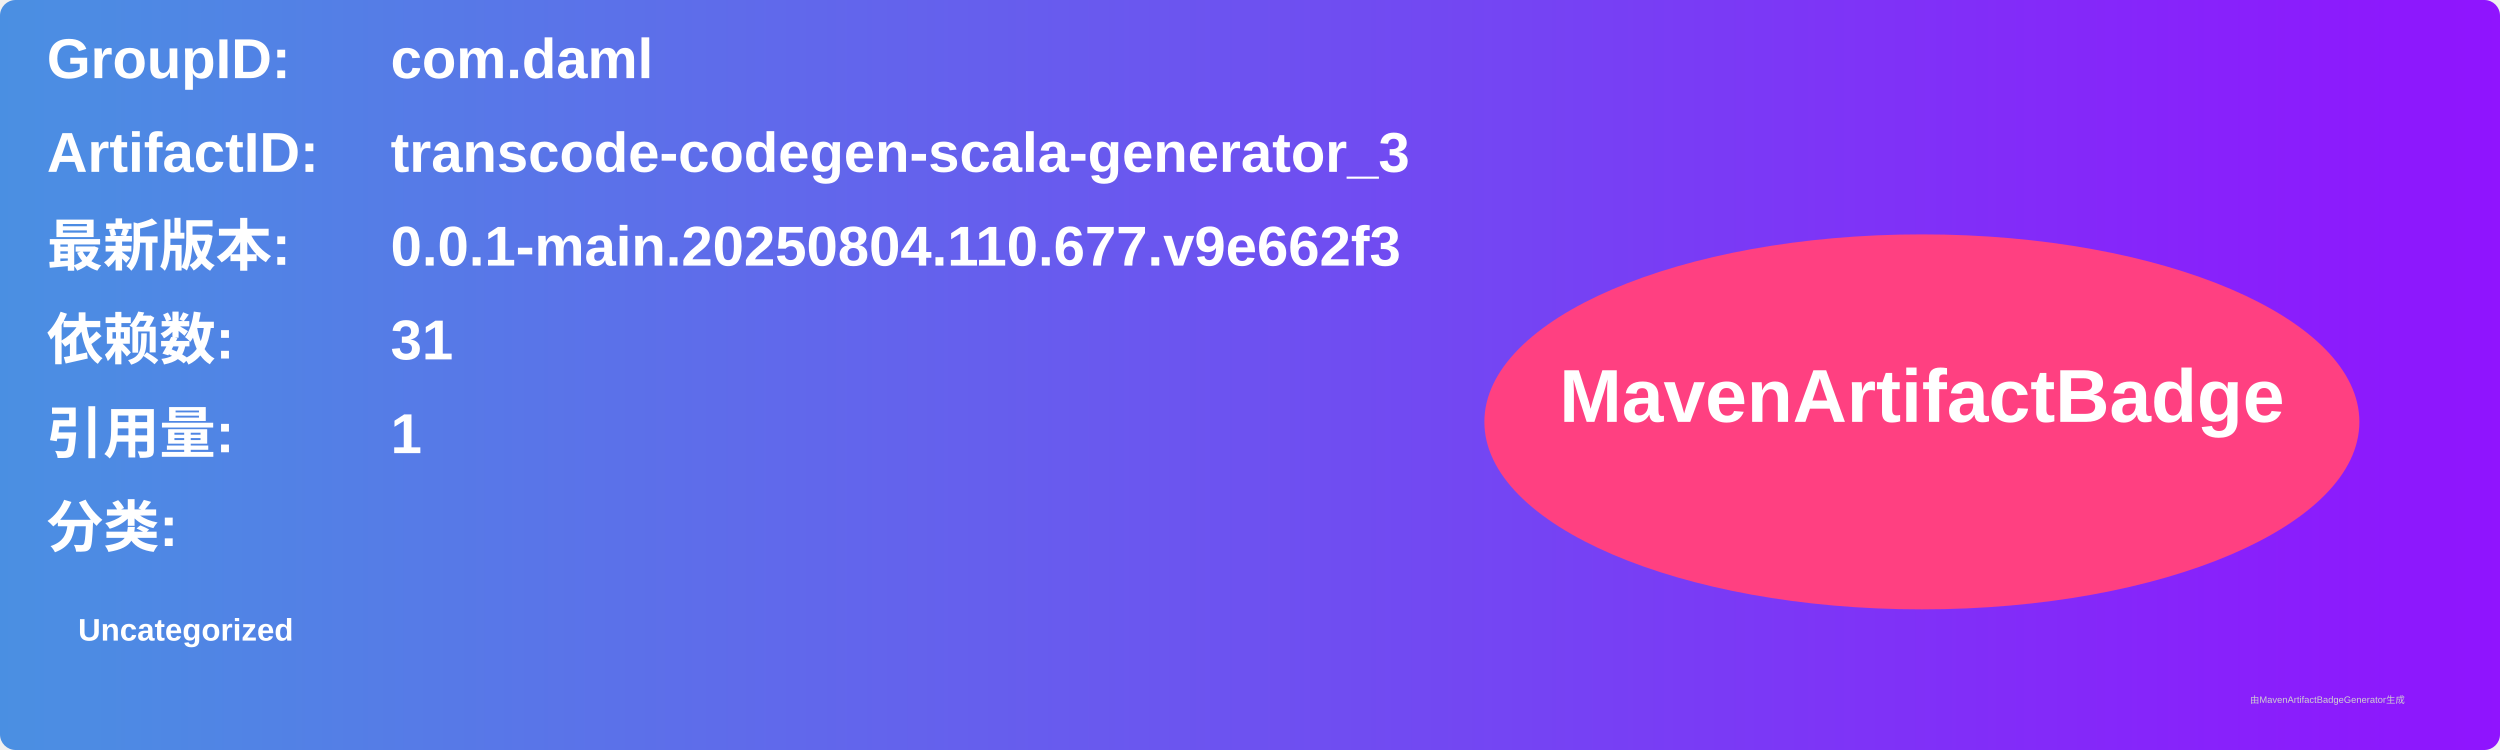
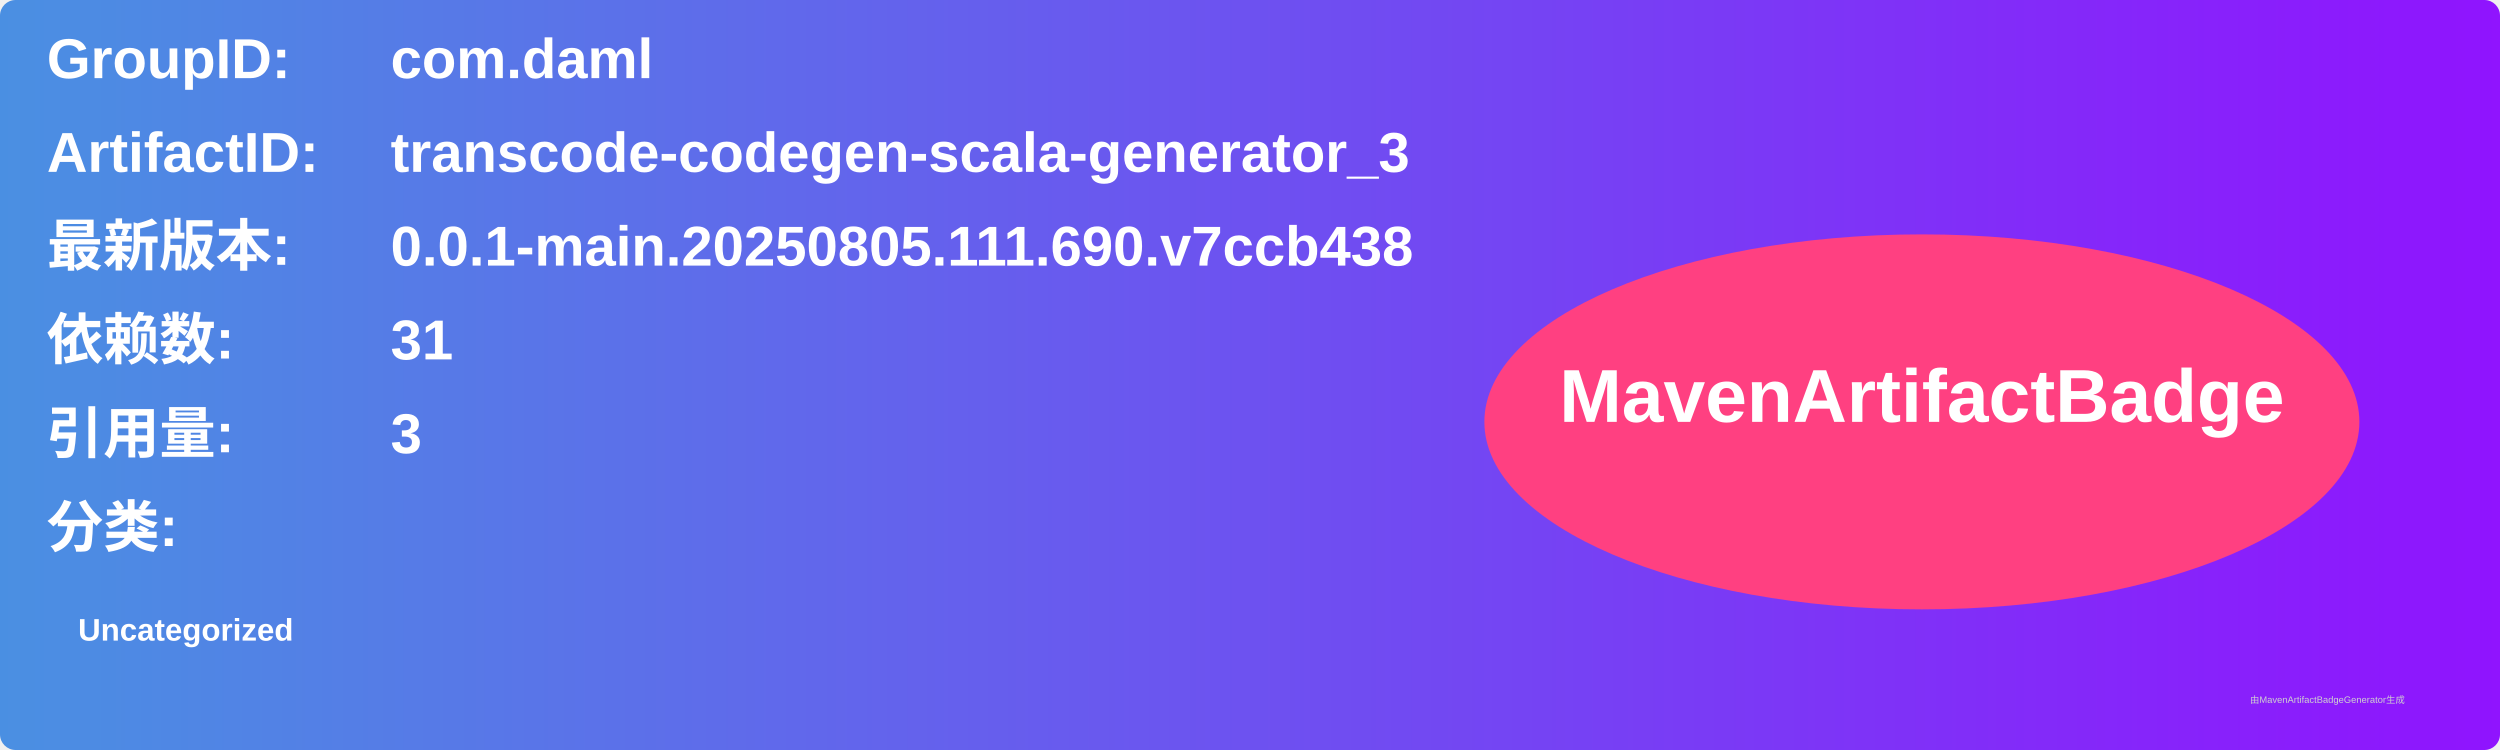
<svg xmlns="http://www.w3.org/2000/svg" width="800" height="240" viewBox="0 0 800 240">
  <linearGradient id="grad" x1="0%" y1="0%" x2="100%" y2="0%">
    <stop offset="0%" stop-color="#4a90e2" />
    <stop offset="100%" stop-color="#9013fe" />
  </linearGradient>
  <rect width="100%" height="100%" rx="5" ry="5" fill="url(#grad)" />
  <g transform="translate(15, 15)">
    <text x="0" y="10" font-family="Arial" font-size="18" fill="white" font-weight="bold" width="260">GroupID:</text>
    <text x="110" y="10" font-family="Arial" font-size="18" fill="white" font-weight="bold" width="460">com.daml</text>
    <text x="0" y="40" font-family="Arial" font-size="18" fill="white" font-weight="bold" width="260">ArtifactID:</text>
    <text x="110" y="40" font-family="Arial" font-size="18" fill="white" font-weight="bold" width="460">transcode-codegen-scala-generator_3</text>
    <text x="0" y="70" font-family="Arial" font-size="18" fill="white" font-weight="bold">最新版本:</text>
    <text x="110" y="70" font-family="Arial" font-size="18" fill="white" font-weight="bold">
-       <tspan font-weight="bold">0.0.1-main.20250804.110.677.v9e662f3</tspan>
+       <tspan font-weight="bold">0.0.1-main.20250805.111.690.v7ccb438</tspan>
    </text>
    <text x="0" y="100" font-family="Arial" font-size="18" fill="white" font-weight="bold">依赖数: </text>
    <text x="110" y="100" font-family="Arial" font-size="18" fill="white">
      <tspan font-weight="bold">31</tspan>
    </text>
    <text x="0" y="130" font-family="Arial" font-size="18" fill="white" font-weight="bold">引用量: </text>
    <text x="110" y="130" font-family="Arial" font-size="18" fill="white">
-       <tspan font-weight="bold">1</tspan>
+       <tspan font-weight="bold">3</tspan>
    </text>
    <text x="0" y="160" font-family="Arial" font-size="18" fill="white" font-weight="bold">分类:</text>
    <text x="10" y="190" font-family="Arial" font-size="10" fill="white">
      <tspan font-weight="bold">Uncategorized</tspan>
    </text>
    <ellipse cx="600" cy="120" rx="140" ry="60" fill="#ff4081" />
    <text x="600" y="120" text-anchor="middle" font-family="Arial" font-size="24" fill="white" font-weight="bold">MavenArtifactBadge</text>
  </g>
  <text x="720" y="225" font-family="Arial" font-size="3" fill="#d0d0d0">由MavenArtifactBadgeGenerator生成</text>
</svg>
